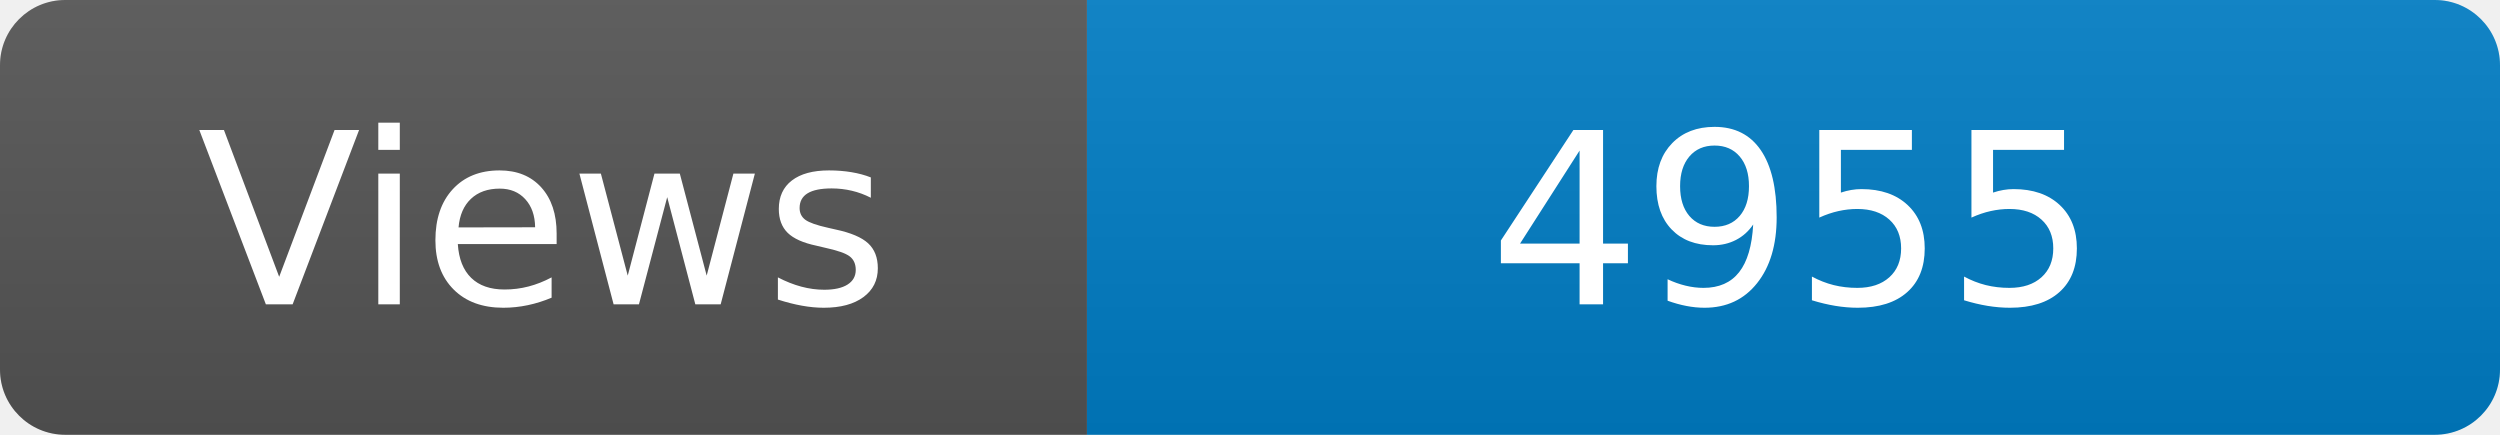
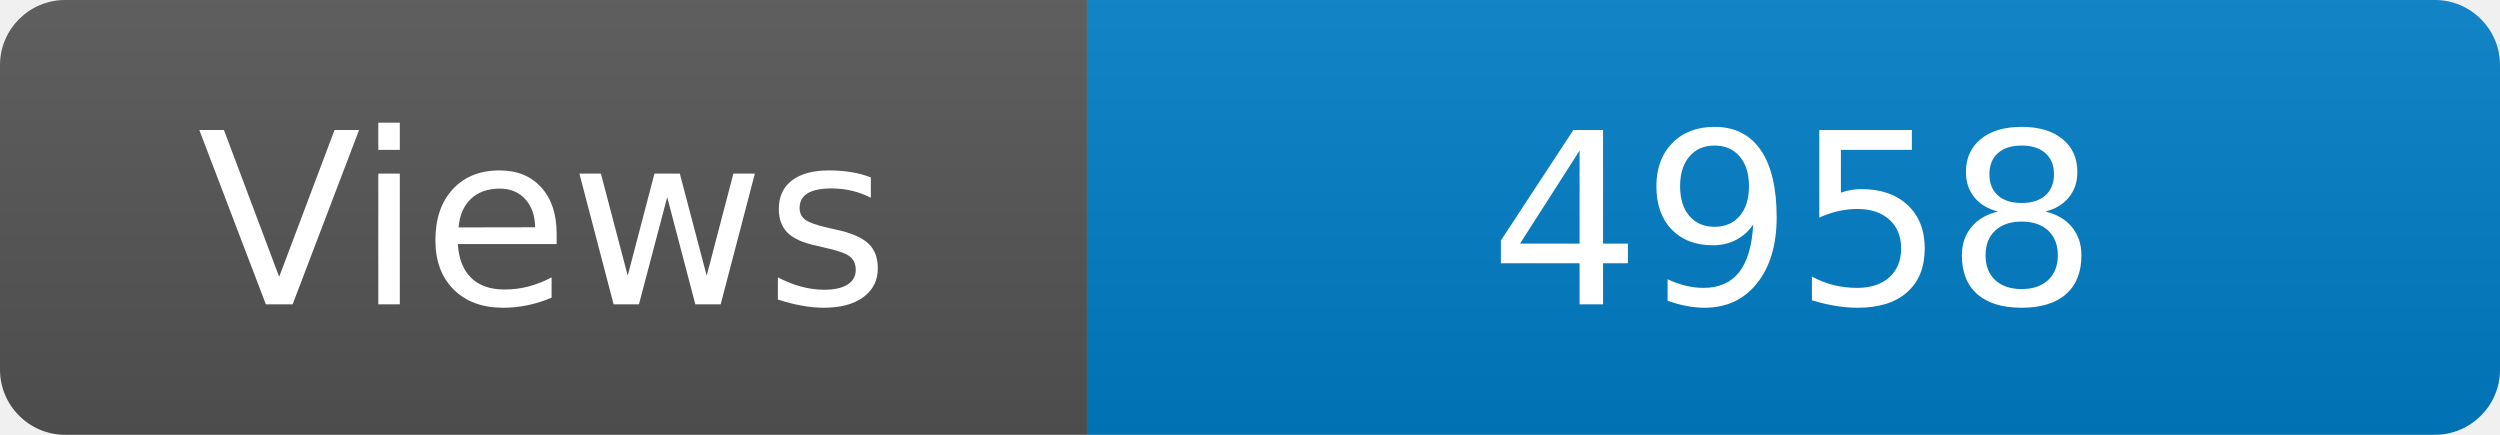
<svg xmlns="http://www.w3.org/2000/svg" width="115" height="20" role="img" aria-label="Maintained?: yes">
  <linearGradient id="s" x2="0" y2="100%">
    <stop offset="0" stop-color="#bbb" stop-opacity=".1" />
    <stop offset="1" stop-opacity=".1" />
  </linearGradient>
  <clipPath id="r">
    <rect width="115" height="20" rx="3" fill="#fff" />
  </clipPath>
  <g clip-path="url(#r)">
    <rect width="50" height="20" fill="#555" />
    <rect x="50" width="160" height="20" fill="#007ec6" />
    <rect width="115" height="20" fill="url(#s)" />
  </g>
  <g fill="#fff" text-anchor="middle" font-family="Verdana,Geneva,DejaVu Sans,sans-serif" font-size="110">
    <text x="250" y="140" transform="scale(.1)" fill="#fff">Views</text>
-     <text x="825" y="140" transform="scale(.1)" fill="#fff">4955</text>
+     <text x="825" y="140" transform="scale(.1)" fill="#fff">4958</text>
  </g>
</svg>
